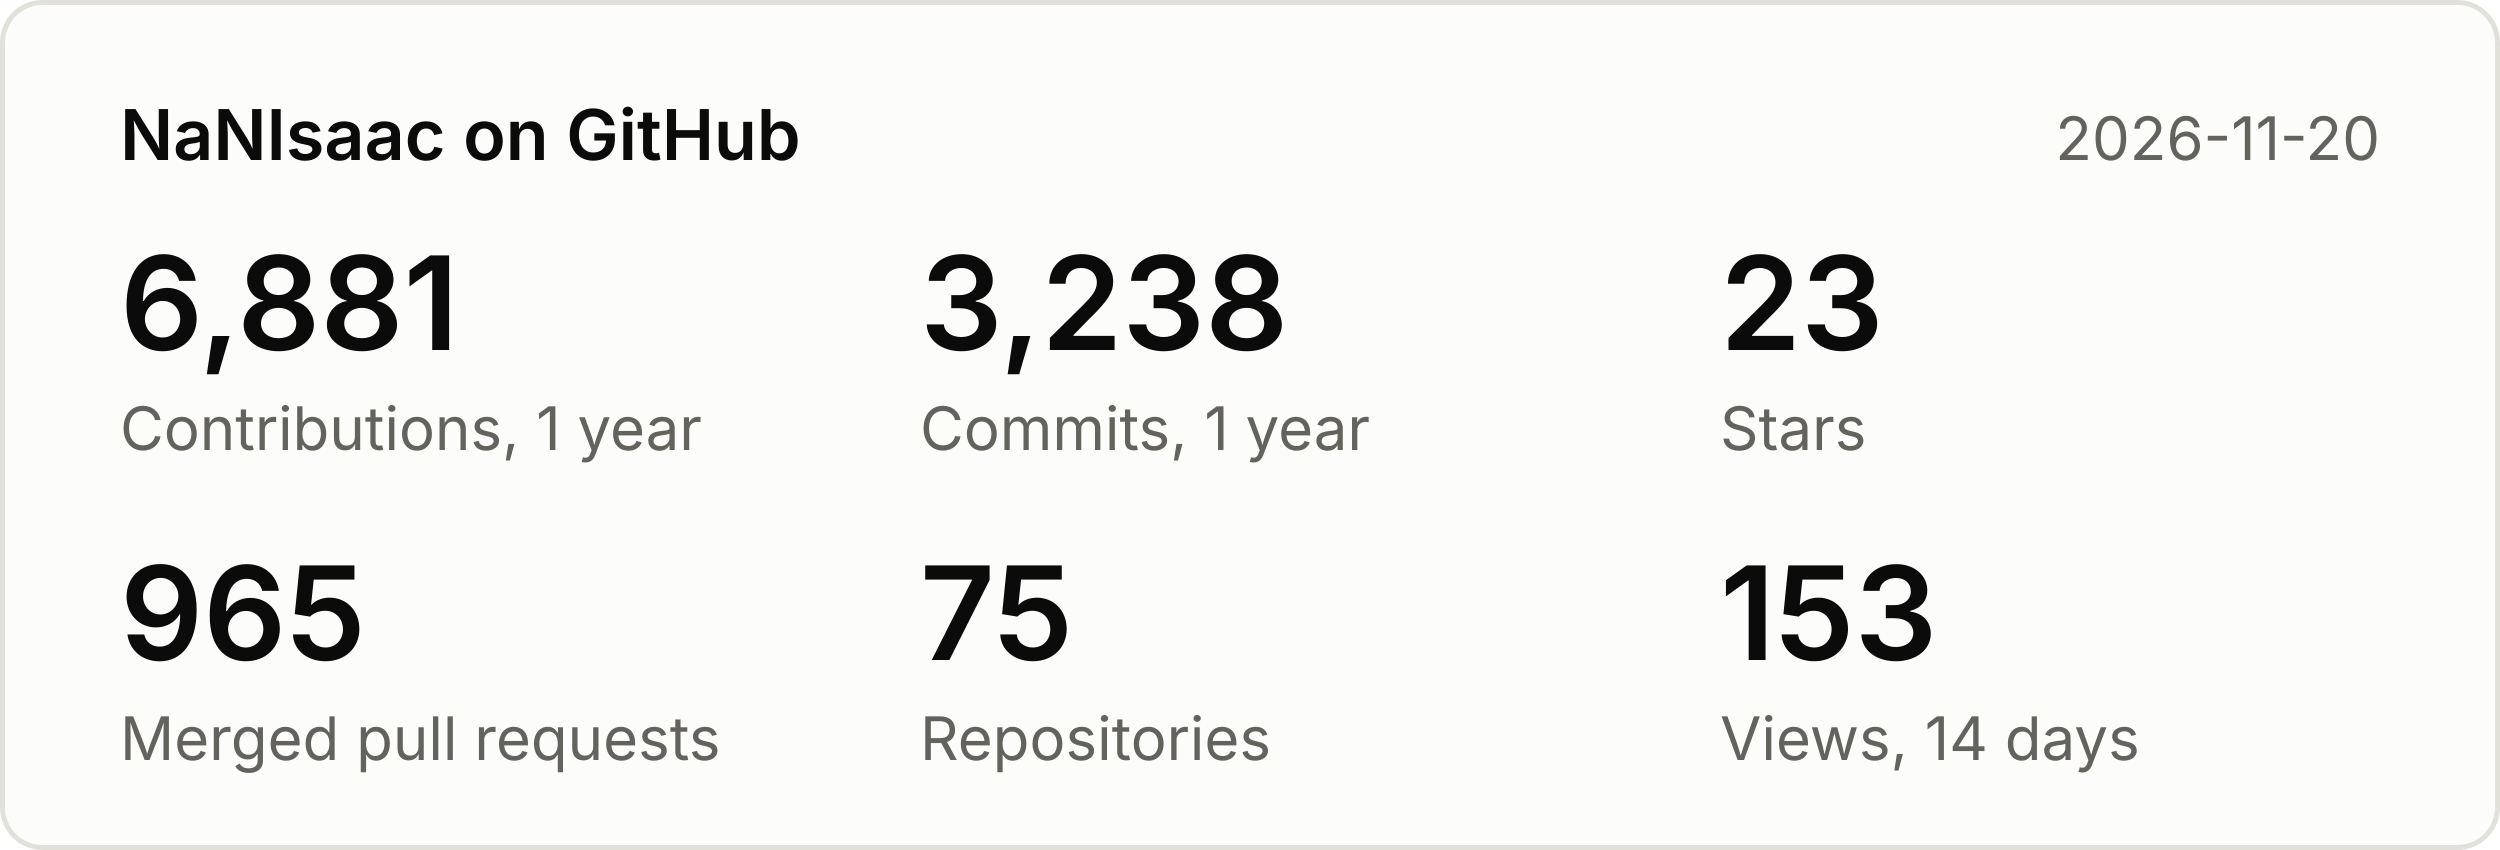
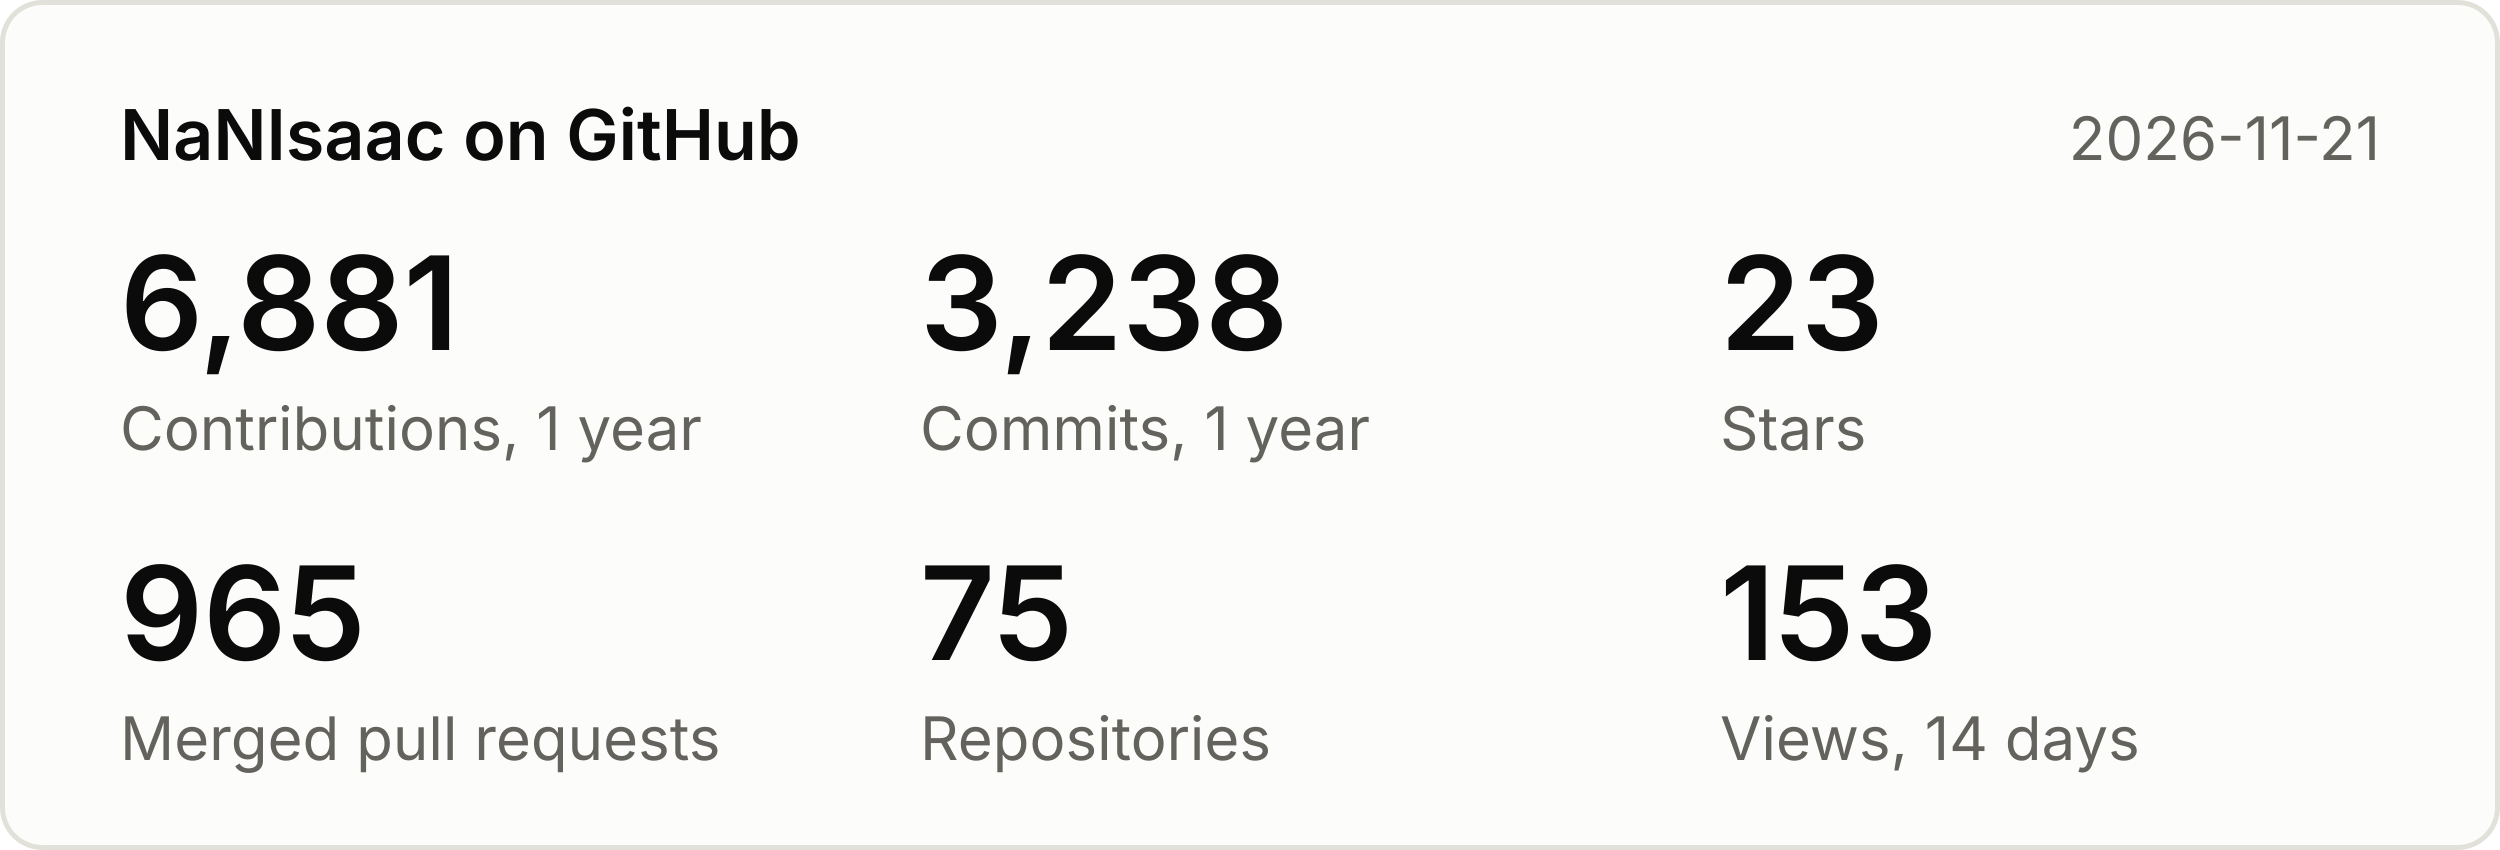
<svg xmlns="http://www.w3.org/2000/svg" width="500" height="170" viewBox="0 0 500 170" font-family="system-ui,-apple-system,Segoe UI,sans-serif">
  <rect x="0.5" y="0.5" width="499" height="169" rx="8" fill="#fcfcfb" stroke="#e1e0d9" />
  <text x="24" y="32" font-size="14" font-weight="600" fill="#0b0b0b">NaNIsaac on GitHub</text>
-   <text x="476" y="32" font-size="12" fill="#63625c" text-anchor="end">2026-11-20</text>
+   <text x="476" y="32" font-size="12" fill="#63625c" text-anchor="end">2026-11-21</text>
  <text x="24" y="70" font-size="26" font-weight="600" fill="#0b0b0b">6,881</text>
  <text x="24" y="90" font-size="12" fill="#63625c">Contributions, 1 year</text>
  <text x="184" y="70" font-size="26" font-weight="600" fill="#0b0b0b">3,238</text>
  <text x="184" y="90" font-size="12" fill="#63625c">Commits, 1 year</text>
  <text x="344" y="70" font-size="26" font-weight="600" fill="#0b0b0b">23</text>
  <text x="344" y="90" font-size="12" fill="#63625c">Stars</text>
  <text x="24" y="132" font-size="26" font-weight="600" fill="#0b0b0b">965</text>
  <text x="24" y="152" font-size="12" fill="#63625c">Merged pull requests</text>
  <text x="184" y="132" font-size="26" font-weight="600" fill="#0b0b0b">75</text>
  <text x="184" y="152" font-size="12" fill="#63625c">Repositories</text>
  <text x="344" y="132" font-size="26" font-weight="600" fill="#0b0b0b">153</text>
  <text x="344" y="152" font-size="12" fill="#63625c">Views, 14 days</text>
</svg>
